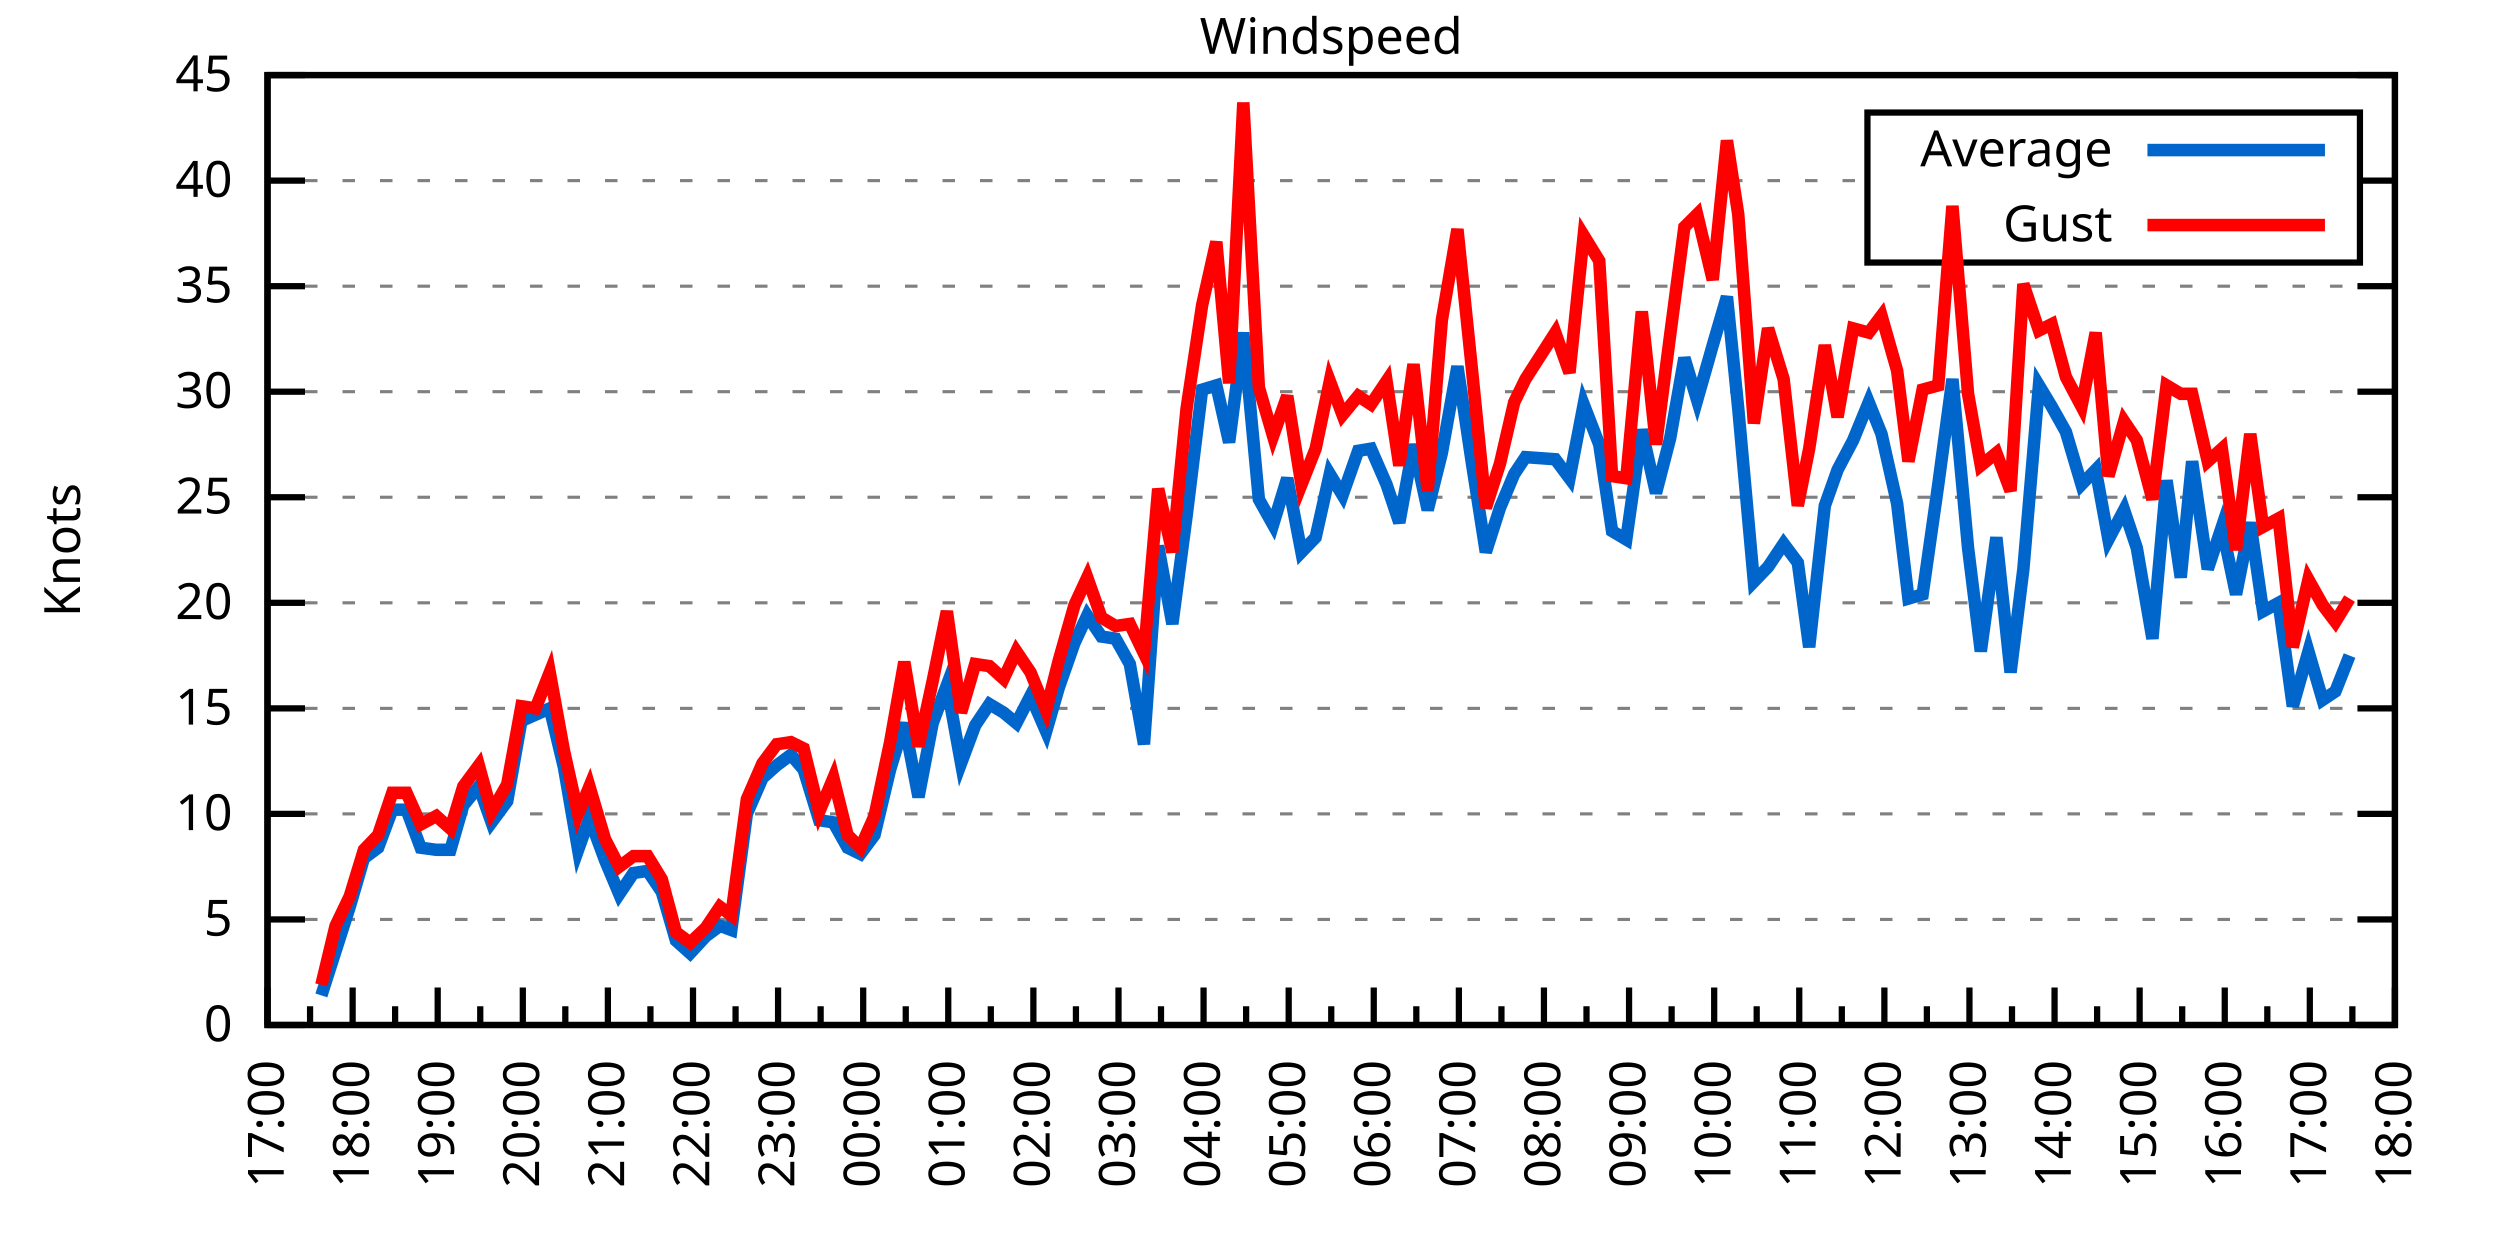
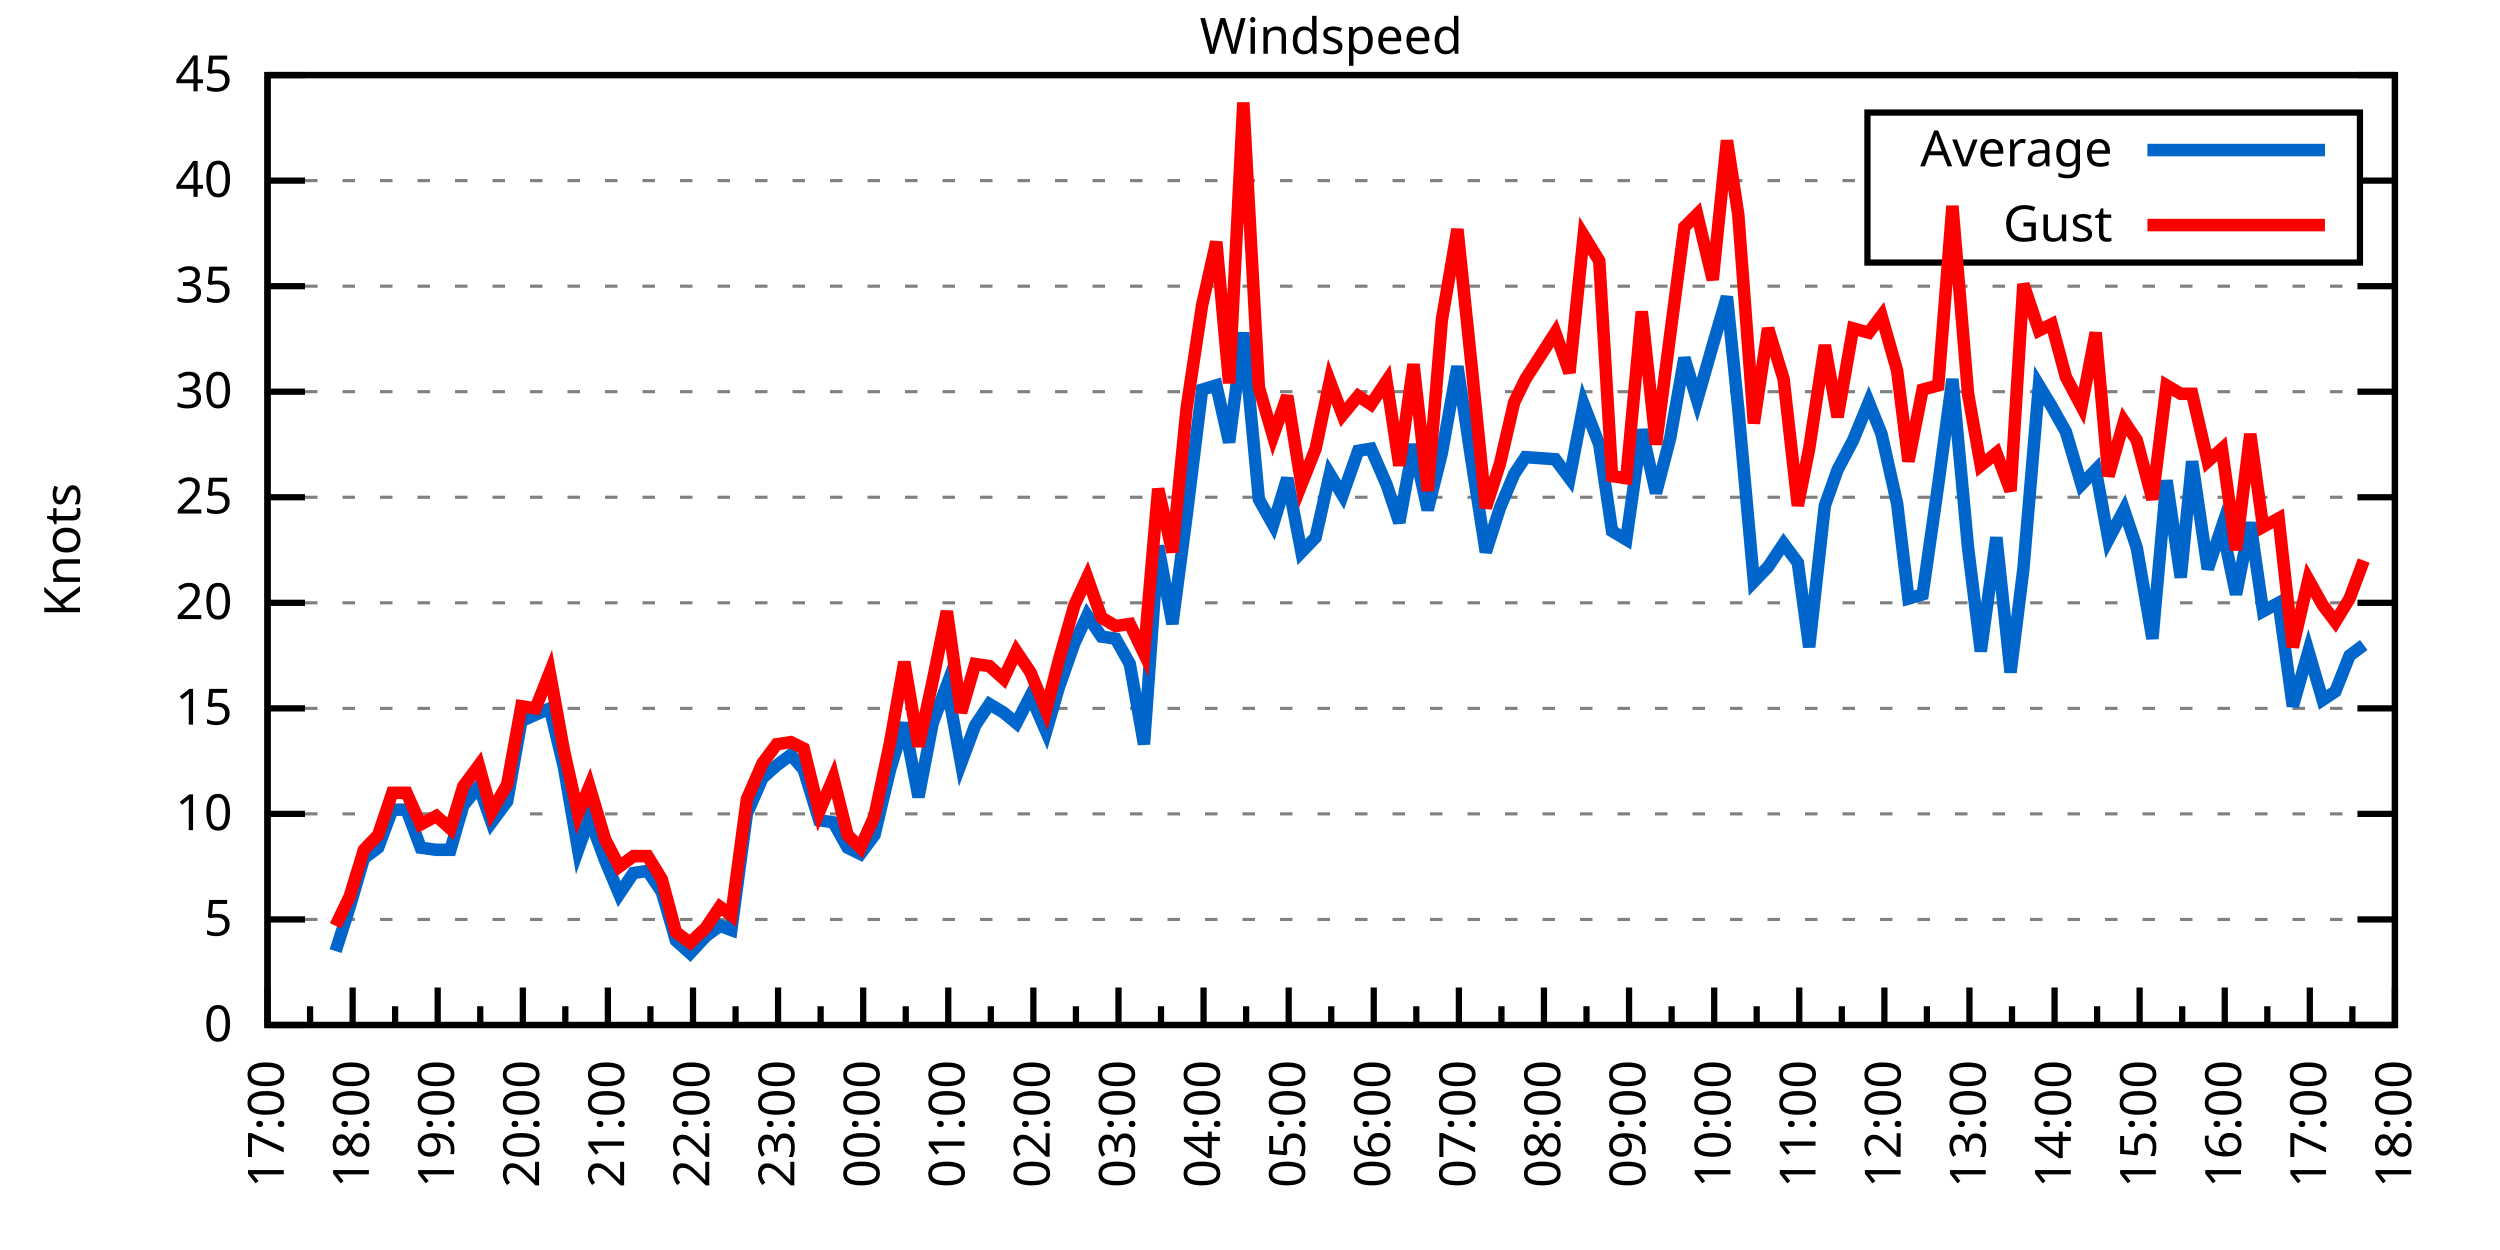
<svg xmlns="http://www.w3.org/2000/svg" xmlns:xlink="http://www.w3.org/1999/xlink" width="400" height="200" viewBox="0 0 400 200">
  <g id="gnuplot_canvas">
    <rect x="0" y="0" width="400" height="200" fill="none" />
    <defs>
      <circle id="gpDot" r="0.5" stroke-width="0.5" stroke="currentColor" />
      <path id="gpPt0" stroke-width="0.333" stroke="currentColor" d="M-1,0 h2 M0,-1 v2" />
      <path id="gpPt1" stroke-width="0.333" stroke="currentColor" d="M-1,-1 L1,1 M1,-1 L-1,1" />
      <path id="gpPt2" stroke-width="0.333" stroke="currentColor" d="M-1,0 L1,0 M0,-1 L0,1 M-1,-1 L1,1 M-1,1 L1,-1" />
      <rect id="gpPt3" stroke-width="0.333" stroke="currentColor" x="-1" y="-1" width="2" height="2" />
      <rect id="gpPt4" stroke-width="0.333" stroke="currentColor" fill="currentColor" x="-1" y="-1" width="2" height="2" />
      <circle id="gpPt5" stroke-width="0.333" stroke="currentColor" cx="0" cy="0" r="1" />
      <use xlink:href="#gpPt5" id="gpPt6" fill="currentColor" stroke="none" />
      <path id="gpPt7" stroke-width="0.333" stroke="currentColor" d="M0,-1.33 L-1.33,0.67 L1.33,0.67 z" />
      <use xlink:href="#gpPt7" id="gpPt8" fill="currentColor" stroke="none" />
      <use xlink:href="#gpPt7" id="gpPt9" stroke="currentColor" transform="rotate(180)" />
      <use xlink:href="#gpPt9" id="gpPt10" fill="currentColor" stroke="none" />
      <use xlink:href="#gpPt3" id="gpPt11" stroke="currentColor" transform="rotate(45)" />
      <use xlink:href="#gpPt11" id="gpPt12" fill="currentColor" stroke="none" />
      <path id="gpPt13" stroke-width="0.333" stroke="currentColor" d="M0,1.330 L1.265,0.411 L0.782,-1.067 L-0.782,-1.076 L-1.265,0.411 z" />
      <use xlink:href="#gpPt13" id="gpPt14" fill="currentColor" stroke="none" />
      <filter id="textbox" filterUnits="objectBoundingBox" x="0" y="0" height="1" width="1">
        <feFlood flood-color="white" flood-opacity="1" result="bgnd" />
        <feComposite in="SourceGraphic" in2="bgnd" operator="atop" />
      </filter>
      <filter id="greybox" filterUnits="objectBoundingBox" x="0" y="0" height="1" width="1">
        <feFlood flood-color="lightgrey" flood-opacity="1" result="grey" />
        <feComposite in="SourceGraphic" in2="grey" operator="atop" />
      </filter>
    </defs>
    <g fill="none" color="white" stroke="currentColor" stroke-width="1.00" stroke-linecap="butt" stroke-linejoin="miter">
</g>
    <g fill="none" color="black" stroke="currentColor" stroke-width="1.00" stroke-linecap="butt" stroke-linejoin="miter">
      <g stroke="none" shape-rendering="crispEdges">
        <polygon fill="rgb(255, 255, 255)" points="42.80,164.00 383.18,164.00 383.18,12.02 42.80,12.02 " />
      </g>
    </g>
    <g fill="none" color="black" stroke="currentColor" stroke-width="1.00" stroke-linecap="butt" stroke-linejoin="miter">
</g>
    <g fill="none" color="black" stroke="black" stroke-width="0.50" stroke-linecap="butt" stroke-linejoin="miter">
</g>
    <g fill="none" color="gray" stroke="currentColor" stroke-width="0.50" stroke-linecap="butt" stroke-linejoin="miter">
      <path stroke="gray" stroke-dasharray="2,4" class="gridline" d="M42.80,164.00 L383.19,164.00  " />
    </g>
    <g fill="none" color="gray" stroke="gray" stroke-width="1.00" stroke-linecap="butt" stroke-linejoin="miter">
</g>
    <g fill="none" color="black" stroke="currentColor" stroke-width="1.00" stroke-linecap="butt" stroke-linejoin="miter">
      <path stroke="black" d="M42.80,164.00 L48.80,164.00 M383.19,164.00 L377.19,164.00  " />
      <g transform="translate(37.20,166.60)" stroke="none" fill="black" font-family="Sans" font-size="8.00" text-anchor="end">
        <text>
          <tspan font-family="Sans"> 0</tspan>
        </text>
      </g>
    </g>
    <g fill="none" color="black" stroke="currentColor" stroke-width="1.00" stroke-linecap="butt" stroke-linejoin="miter">
</g>
    <g fill="none" color="black" stroke="black" stroke-width="0.50" stroke-linecap="butt" stroke-linejoin="miter">
</g>
    <g fill="none" color="gray" stroke="currentColor" stroke-width="0.50" stroke-linecap="butt" stroke-linejoin="miter">
      <path stroke="gray" stroke-dasharray="2,4" class="gridline" d="M42.80,147.11 L383.19,147.11  " />
    </g>
    <g fill="none" color="gray" stroke="gray" stroke-width="1.00" stroke-linecap="butt" stroke-linejoin="miter">
</g>
    <g fill="none" color="black" stroke="currentColor" stroke-width="1.00" stroke-linecap="butt" stroke-linejoin="miter">
      <path stroke="black" d="M42.80,147.11 L48.80,147.11 M383.19,147.11 L377.19,147.11  " />
      <g transform="translate(37.20,149.71)" stroke="none" fill="black" font-family="Sans" font-size="8.00" text-anchor="end">
        <text>
          <tspan font-family="Sans"> 5</tspan>
        </text>
      </g>
    </g>
    <g fill="none" color="black" stroke="currentColor" stroke-width="1.00" stroke-linecap="butt" stroke-linejoin="miter">
</g>
    <g fill="none" color="black" stroke="black" stroke-width="0.50" stroke-linecap="butt" stroke-linejoin="miter">
</g>
    <g fill="none" color="gray" stroke="currentColor" stroke-width="0.50" stroke-linecap="butt" stroke-linejoin="miter">
      <path stroke="gray" stroke-dasharray="2,4" class="gridline" d="M42.80,130.22 L383.19,130.22  " />
    </g>
    <g fill="none" color="gray" stroke="gray" stroke-width="1.00" stroke-linecap="butt" stroke-linejoin="miter">
</g>
    <g fill="none" color="black" stroke="currentColor" stroke-width="1.00" stroke-linecap="butt" stroke-linejoin="miter">
      <path stroke="black" d="M42.80,130.22 L48.80,130.22 M383.19,130.22 L377.19,130.22  " />
      <g transform="translate(37.20,132.82)" stroke="none" fill="black" font-family="Sans" font-size="8.00" text-anchor="end">
        <text>
          <tspan font-family="Sans"> 10</tspan>
        </text>
      </g>
    </g>
    <g fill="none" color="black" stroke="currentColor" stroke-width="1.00" stroke-linecap="butt" stroke-linejoin="miter">
</g>
    <g fill="none" color="black" stroke="black" stroke-width="0.50" stroke-linecap="butt" stroke-linejoin="miter">
</g>
    <g fill="none" color="gray" stroke="currentColor" stroke-width="0.50" stroke-linecap="butt" stroke-linejoin="miter">
      <path stroke="gray" stroke-dasharray="2,4" class="gridline" d="M42.80,113.34 L383.19,113.34  " />
    </g>
    <g fill="none" color="gray" stroke="gray" stroke-width="1.00" stroke-linecap="butt" stroke-linejoin="miter">
</g>
    <g fill="none" color="black" stroke="currentColor" stroke-width="1.00" stroke-linecap="butt" stroke-linejoin="miter">
      <path stroke="black" d="M42.80,113.34 L48.80,113.34 M383.19,113.34 L377.19,113.34  " />
      <g transform="translate(37.20,115.94)" stroke="none" fill="black" font-family="Sans" font-size="8.00" text-anchor="end">
        <text>
          <tspan font-family="Sans"> 15</tspan>
        </text>
      </g>
    </g>
    <g fill="none" color="black" stroke="currentColor" stroke-width="1.00" stroke-linecap="butt" stroke-linejoin="miter">
</g>
    <g fill="none" color="black" stroke="black" stroke-width="0.50" stroke-linecap="butt" stroke-linejoin="miter">
</g>
    <g fill="none" color="gray" stroke="currentColor" stroke-width="0.50" stroke-linecap="butt" stroke-linejoin="miter">
      <path stroke="gray" stroke-dasharray="2,4" class="gridline" d="M42.80,96.45 L383.19,96.45  " />
    </g>
    <g fill="none" color="gray" stroke="gray" stroke-width="1.00" stroke-linecap="butt" stroke-linejoin="miter">
</g>
    <g fill="none" color="black" stroke="currentColor" stroke-width="1.00" stroke-linecap="butt" stroke-linejoin="miter">
      <path stroke="black" d="M42.80,96.45 L48.80,96.45 M383.19,96.45 L377.19,96.45  " />
      <g transform="translate(37.20,99.05)" stroke="none" fill="black" font-family="Sans" font-size="8.00" text-anchor="end">
        <text>
          <tspan font-family="Sans"> 20</tspan>
        </text>
      </g>
    </g>
    <g fill="none" color="black" stroke="currentColor" stroke-width="1.00" stroke-linecap="butt" stroke-linejoin="miter">
</g>
    <g fill="none" color="black" stroke="black" stroke-width="0.50" stroke-linecap="butt" stroke-linejoin="miter">
</g>
    <g fill="none" color="gray" stroke="currentColor" stroke-width="0.50" stroke-linecap="butt" stroke-linejoin="miter">
      <path stroke="gray" stroke-dasharray="2,4" class="gridline" d="M42.80,79.56 L383.19,79.56  " />
    </g>
    <g fill="none" color="gray" stroke="gray" stroke-width="1.00" stroke-linecap="butt" stroke-linejoin="miter">
</g>
    <g fill="none" color="black" stroke="currentColor" stroke-width="1.00" stroke-linecap="butt" stroke-linejoin="miter">
      <path stroke="black" d="M42.80,79.56 L48.80,79.56 M383.19,79.56 L377.19,79.56  " />
      <g transform="translate(37.20,82.16)" stroke="none" fill="black" font-family="Sans" font-size="8.00" text-anchor="end">
        <text>
          <tspan font-family="Sans"> 25</tspan>
        </text>
      </g>
    </g>
    <g fill="none" color="black" stroke="currentColor" stroke-width="1.00" stroke-linecap="butt" stroke-linejoin="miter">
</g>
    <g fill="none" color="black" stroke="black" stroke-width="0.50" stroke-linecap="butt" stroke-linejoin="miter">
</g>
    <g fill="none" color="gray" stroke="currentColor" stroke-width="0.50" stroke-linecap="butt" stroke-linejoin="miter">
      <path stroke="gray" stroke-dasharray="2,4" class="gridline" d="M42.80,62.67 L383.19,62.67  " />
    </g>
    <g fill="none" color="gray" stroke="gray" stroke-width="1.00" stroke-linecap="butt" stroke-linejoin="miter">
</g>
    <g fill="none" color="black" stroke="currentColor" stroke-width="1.00" stroke-linecap="butt" stroke-linejoin="miter">
      <path stroke="black" d="M42.80,62.67 L48.80,62.67 M383.19,62.67 L377.19,62.67  " />
      <g transform="translate(37.20,65.27)" stroke="none" fill="black" font-family="Sans" font-size="8.00" text-anchor="end">
        <text>
          <tspan font-family="Sans"> 30</tspan>
        </text>
      </g>
    </g>
    <g fill="none" color="black" stroke="currentColor" stroke-width="1.00" stroke-linecap="butt" stroke-linejoin="miter">
</g>
    <g fill="none" color="black" stroke="black" stroke-width="0.50" stroke-linecap="butt" stroke-linejoin="miter">
</g>
    <g fill="none" color="gray" stroke="currentColor" stroke-width="0.50" stroke-linecap="butt" stroke-linejoin="miter">
      <path stroke="gray" stroke-dasharray="2,4" class="gridline" d="M42.80,45.79 L383.19,45.79  " />
    </g>
    <g fill="none" color="gray" stroke="gray" stroke-width="1.00" stroke-linecap="butt" stroke-linejoin="miter">
</g>
    <g fill="none" color="black" stroke="currentColor" stroke-width="1.00" stroke-linecap="butt" stroke-linejoin="miter">
      <path stroke="black" d="M42.80,45.79 L48.80,45.79 M383.19,45.79 L377.19,45.79  " />
      <g transform="translate(37.20,48.39)" stroke="none" fill="black" font-family="Sans" font-size="8.00" text-anchor="end">
        <text>
          <tspan font-family="Sans"> 35</tspan>
        </text>
      </g>
    </g>
    <g fill="none" color="black" stroke="currentColor" stroke-width="1.00" stroke-linecap="butt" stroke-linejoin="miter">
</g>
    <g fill="none" color="black" stroke="black" stroke-width="0.50" stroke-linecap="butt" stroke-linejoin="miter">
</g>
    <g fill="none" color="gray" stroke="currentColor" stroke-width="0.50" stroke-linecap="butt" stroke-linejoin="miter">
      <path stroke="gray" stroke-dasharray="2,4" class="gridline" d="M42.80,28.90 L298.79,28.90 M377.59,28.90 L383.19,28.90  " />
    </g>
    <g fill="none" color="gray" stroke="gray" stroke-width="1.00" stroke-linecap="butt" stroke-linejoin="miter">
</g>
    <g fill="none" color="black" stroke="currentColor" stroke-width="1.00" stroke-linecap="butt" stroke-linejoin="miter">
      <path stroke="black" d="M42.80,28.90 L48.80,28.90 M383.19,28.90 L377.19,28.90  " />
      <g transform="translate(37.20,31.50)" stroke="none" fill="black" font-family="Sans" font-size="8.00" text-anchor="end">
        <text>
          <tspan font-family="Sans"> 40</tspan>
        </text>
      </g>
    </g>
    <g fill="none" color="black" stroke="currentColor" stroke-width="1.00" stroke-linecap="butt" stroke-linejoin="miter">
</g>
    <g fill="none" color="black" stroke="black" stroke-width="0.50" stroke-linecap="butt" stroke-linejoin="miter">
</g>
    <g fill="none" color="gray" stroke="currentColor" stroke-width="0.50" stroke-linecap="butt" stroke-linejoin="miter">
      <path stroke="gray" stroke-dasharray="2,4" class="gridline" d="M42.80,12.01 L383.19,12.01  " />
    </g>
    <g fill="none" color="gray" stroke="gray" stroke-width="1.00" stroke-linecap="butt" stroke-linejoin="miter">
</g>
    <g fill="none" color="black" stroke="currentColor" stroke-width="1.00" stroke-linecap="butt" stroke-linejoin="miter">
      <path stroke="black" d="M42.80,12.01 L48.80,12.01 M383.19,12.01 L377.19,12.01  " />
      <g transform="translate(37.20,14.61)" stroke="none" fill="black" font-family="Sans" font-size="8.00" text-anchor="end">
        <text>
          <tspan font-family="Sans"> 45</tspan>
        </text>
      </g>
    </g>
    <g fill="none" color="black" stroke="currentColor" stroke-width="1.00" stroke-linecap="butt" stroke-linejoin="miter">
      <path stroke="black" d="M42.80,164.00 L42.80,158.00  " />
      <g transform="translate(45.40,169.60) rotate(270)" stroke="none" fill="black" font-family="Sans" font-size="8.00" text-anchor="end">
        <text>
          <tspan font-family="Sans">17:00</tspan>
        </text>
      </g>
    </g>
    <g fill="none" color="black" stroke="currentColor" stroke-width="1.00" stroke-linecap="butt" stroke-linejoin="miter">
      <path stroke="black" d="M49.61,164.00 L49.61,161.00 M56.42,164.00 L56.42,158.00  " />
      <g transform="translate(59.02,169.60) rotate(270)" stroke="none" fill="black" font-family="Sans" font-size="8.00" text-anchor="end">
        <text>
          <tspan font-family="Sans">18:00</tspan>
        </text>
      </g>
    </g>
    <g fill="none" color="black" stroke="currentColor" stroke-width="1.00" stroke-linecap="butt" stroke-linejoin="miter">
      <path stroke="black" d="M63.22,164.00 L63.22,161.00 M70.03,164.00 L70.03,158.00  " />
      <g transform="translate(72.63,169.60) rotate(270)" stroke="none" fill="black" font-family="Sans" font-size="8.00" text-anchor="end">
        <text>
          <tspan font-family="Sans">19:00</tspan>
        </text>
      </g>
    </g>
    <g fill="none" color="black" stroke="currentColor" stroke-width="1.00" stroke-linecap="butt" stroke-linejoin="miter">
      <path stroke="black" d="M76.84,164.00 L76.84,161.00 M83.65,164.00 L83.65,158.00  " />
      <g transform="translate(86.25,169.60) rotate(270)" stroke="none" fill="black" font-family="Sans" font-size="8.00" text-anchor="end">
        <text>
          <tspan font-family="Sans">20:00</tspan>
        </text>
      </g>
    </g>
    <g fill="none" color="black" stroke="currentColor" stroke-width="1.00" stroke-linecap="butt" stroke-linejoin="miter">
      <path stroke="black" d="M90.45,164.00 L90.45,161.00 M97.26,164.00 L97.26,158.00  " />
      <g transform="translate(99.86,169.60) rotate(270)" stroke="none" fill="black" font-family="Sans" font-size="8.00" text-anchor="end">
        <text>
          <tspan font-family="Sans">21:00</tspan>
        </text>
      </g>
    </g>
    <g fill="none" color="black" stroke="currentColor" stroke-width="1.00" stroke-linecap="butt" stroke-linejoin="miter">
      <path stroke="black" d="M104.07,164.00 L104.07,161.00 M110.88,164.00 L110.88,158.00  " />
      <g transform="translate(113.48,169.60) rotate(270)" stroke="none" fill="black" font-family="Sans" font-size="8.00" text-anchor="end">
        <text>
          <tspan font-family="Sans">22:00</tspan>
        </text>
      </g>
    </g>
    <g fill="none" color="black" stroke="currentColor" stroke-width="1.00" stroke-linecap="butt" stroke-linejoin="miter">
      <path stroke="black" d="M117.69,164.00 L117.69,161.00 M124.49,164.00 L124.49,158.00  " />
      <g transform="translate(127.09,169.60) rotate(270)" stroke="none" fill="black" font-family="Sans" font-size="8.00" text-anchor="end">
        <text>
          <tspan font-family="Sans">23:00</tspan>
        </text>
      </g>
    </g>
    <g fill="none" color="black" stroke="currentColor" stroke-width="1.00" stroke-linecap="butt" stroke-linejoin="miter">
      <path stroke="black" d="M131.30,164.00 L131.30,161.00 M138.11,164.00 L138.11,158.00  " />
      <g transform="translate(140.71,169.60) rotate(270)" stroke="none" fill="black" font-family="Sans" font-size="8.00" text-anchor="end">
        <text>
          <tspan font-family="Sans">00:00</tspan>
        </text>
      </g>
    </g>
    <g fill="none" color="black" stroke="currentColor" stroke-width="1.00" stroke-linecap="butt" stroke-linejoin="miter">
      <path stroke="black" d="M144.92,164.00 L144.92,161.00 M151.72,164.00 L151.72,158.00  " />
      <g transform="translate(154.32,169.60) rotate(270)" stroke="none" fill="black" font-family="Sans" font-size="8.00" text-anchor="end">
        <text>
          <tspan font-family="Sans">01:00</tspan>
        </text>
      </g>
    </g>
    <g fill="none" color="black" stroke="currentColor" stroke-width="1.00" stroke-linecap="butt" stroke-linejoin="miter">
      <path stroke="black" d="M158.53,164.00 L158.53,161.00 M165.34,164.00 L165.34,158.00  " />
      <g transform="translate(167.94,169.60) rotate(270)" stroke="none" fill="black" font-family="Sans" font-size="8.00" text-anchor="end">
        <text>
          <tspan font-family="Sans">02:00</tspan>
        </text>
      </g>
    </g>
    <g fill="none" color="black" stroke="currentColor" stroke-width="1.00" stroke-linecap="butt" stroke-linejoin="miter">
      <path stroke="black" d="M172.15,164.00 L172.15,161.00 M178.96,164.00 L178.96,158.00  " />
      <g transform="translate(181.56,169.60) rotate(270)" stroke="none" fill="black" font-family="Sans" font-size="8.00" text-anchor="end">
        <text>
          <tspan font-family="Sans">03:00</tspan>
        </text>
      </g>
    </g>
    <g fill="none" color="black" stroke="currentColor" stroke-width="1.00" stroke-linecap="butt" stroke-linejoin="miter">
      <path stroke="black" d="M185.76,164.00 L185.76,161.00 M192.57,164.00 L192.57,158.00  " />
      <g transform="translate(195.17,169.60) rotate(270)" stroke="none" fill="black" font-family="Sans" font-size="8.00" text-anchor="end">
        <text>
          <tspan font-family="Sans">04:00</tspan>
        </text>
      </g>
    </g>
    <g fill="none" color="black" stroke="currentColor" stroke-width="1.00" stroke-linecap="butt" stroke-linejoin="miter">
      <path stroke="black" d="M199.38,164.00 L199.38,161.00 M206.19,164.00 L206.19,158.00  " />
      <g transform="translate(208.79,169.60) rotate(270)" stroke="none" fill="black" font-family="Sans" font-size="8.00" text-anchor="end">
        <text>
          <tspan font-family="Sans">05:00</tspan>
        </text>
      </g>
    </g>
    <g fill="none" color="black" stroke="currentColor" stroke-width="1.00" stroke-linecap="butt" stroke-linejoin="miter">
      <path stroke="black" d="M213.00,164.00 L213.00,161.00 M219.80,164.00 L219.80,158.00  " />
      <g transform="translate(222.40,169.60) rotate(270)" stroke="none" fill="black" font-family="Sans" font-size="8.00" text-anchor="end">
        <text>
          <tspan font-family="Sans">06:00</tspan>
        </text>
      </g>
    </g>
    <g fill="none" color="black" stroke="currentColor" stroke-width="1.00" stroke-linecap="butt" stroke-linejoin="miter">
      <path stroke="black" d="M226.61,164.00 L226.61,161.00 M233.42,164.00 L233.42,158.00  " />
      <g transform="translate(236.02,169.60) rotate(270)" stroke="none" fill="black" font-family="Sans" font-size="8.00" text-anchor="end">
        <text>
          <tspan font-family="Sans">07:00</tspan>
        </text>
      </g>
    </g>
    <g fill="none" color="black" stroke="currentColor" stroke-width="1.00" stroke-linecap="butt" stroke-linejoin="miter">
      <path stroke="black" d="M240.23,164.00 L240.23,161.00 M247.03,164.00 L247.03,158.00  " />
      <g transform="translate(249.63,169.60) rotate(270)" stroke="none" fill="black" font-family="Sans" font-size="8.00" text-anchor="end">
        <text>
          <tspan font-family="Sans">08:00</tspan>
        </text>
      </g>
    </g>
    <g fill="none" color="black" stroke="currentColor" stroke-width="1.00" stroke-linecap="butt" stroke-linejoin="miter">
      <path stroke="black" d="M253.84,164.00 L253.84,161.00 M260.65,164.00 L260.65,158.00  " />
      <g transform="translate(263.25,169.60) rotate(270)" stroke="none" fill="black" font-family="Sans" font-size="8.00" text-anchor="end">
        <text>
          <tspan font-family="Sans">09:00</tspan>
        </text>
      </g>
    </g>
    <g fill="none" color="black" stroke="currentColor" stroke-width="1.00" stroke-linecap="butt" stroke-linejoin="miter">
      <path stroke="black" d="M267.46,164.00 L267.46,161.00 M274.27,164.00 L274.27,158.00  " />
      <g transform="translate(276.87,169.60) rotate(270)" stroke="none" fill="black" font-family="Sans" font-size="8.00" text-anchor="end">
        <text>
          <tspan font-family="Sans">10:00</tspan>
        </text>
      </g>
    </g>
    <g fill="none" color="black" stroke="currentColor" stroke-width="1.00" stroke-linecap="butt" stroke-linejoin="miter">
      <path stroke="black" d="M281.07,164.00 L281.07,161.00 M287.88,164.00 L287.88,158.00  " />
      <g transform="translate(290.48,169.60) rotate(270)" stroke="none" fill="black" font-family="Sans" font-size="8.00" text-anchor="end">
        <text>
          <tspan font-family="Sans">11:00</tspan>
        </text>
      </g>
    </g>
    <g fill="none" color="black" stroke="currentColor" stroke-width="1.00" stroke-linecap="butt" stroke-linejoin="miter">
      <path stroke="black" d="M294.69,164.00 L294.69,161.00 M301.50,164.00 L301.50,158.00  " />
      <g transform="translate(304.10,169.60) rotate(270)" stroke="none" fill="black" font-family="Sans" font-size="8.00" text-anchor="end">
        <text>
          <tspan font-family="Sans">12:00</tspan>
        </text>
      </g>
    </g>
    <g fill="none" color="black" stroke="currentColor" stroke-width="1.00" stroke-linecap="butt" stroke-linejoin="miter">
      <path stroke="black" d="M308.30,164.00 L308.30,161.00 M315.11,164.00 L315.11,158.00  " />
      <g transform="translate(317.71,169.60) rotate(270)" stroke="none" fill="black" font-family="Sans" font-size="8.00" text-anchor="end">
        <text>
          <tspan font-family="Sans">13:00</tspan>
        </text>
      </g>
    </g>
    <g fill="none" color="black" stroke="currentColor" stroke-width="1.00" stroke-linecap="butt" stroke-linejoin="miter">
      <path stroke="black" d="M321.92,164.00 L321.92,161.00 M328.73,164.00 L328.73,158.00  " />
      <g transform="translate(331.33,169.60) rotate(270)" stroke="none" fill="black" font-family="Sans" font-size="8.00" text-anchor="end">
        <text>
          <tspan font-family="Sans">14:00</tspan>
        </text>
      </g>
    </g>
    <g fill="none" color="black" stroke="currentColor" stroke-width="1.00" stroke-linecap="butt" stroke-linejoin="miter">
      <path stroke="black" d="M335.54,164.00 L335.54,161.00 M342.34,164.00 L342.34,158.00  " />
      <g transform="translate(344.94,169.60) rotate(270)" stroke="none" fill="black" font-family="Sans" font-size="8.00" text-anchor="end">
        <text>
          <tspan font-family="Sans">15:00</tspan>
        </text>
      </g>
    </g>
    <g fill="none" color="black" stroke="currentColor" stroke-width="1.00" stroke-linecap="butt" stroke-linejoin="miter">
      <path stroke="black" d="M349.15,164.00 L349.15,161.00 M355.96,164.00 L355.96,158.00  " />
      <g transform="translate(358.56,169.60) rotate(270)" stroke="none" fill="black" font-family="Sans" font-size="8.00" text-anchor="end">
        <text>
          <tspan font-family="Sans">16:00</tspan>
        </text>
      </g>
    </g>
    <g fill="none" color="black" stroke="currentColor" stroke-width="1.00" stroke-linecap="butt" stroke-linejoin="miter">
      <path stroke="black" d="M362.77,164.00 L362.77,161.00 M369.57,164.00 L369.57,158.00  " />
      <g transform="translate(372.17,169.60) rotate(270)" stroke="none" fill="black" font-family="Sans" font-size="8.00" text-anchor="end">
        <text>
          <tspan font-family="Sans">17:00</tspan>
        </text>
      </g>
    </g>
    <g fill="none" color="black" stroke="currentColor" stroke-width="1.00" stroke-linecap="butt" stroke-linejoin="miter">
      <path stroke="black" d="M376.38,164.00 L376.38,161.00 M383.19,164.00 L383.19,158.00  " />
      <g transform="translate(385.79,169.60) rotate(270)" stroke="none" fill="black" font-family="Sans" font-size="8.00" text-anchor="end">
        <text>
          <tspan font-family="Sans">18:00</tspan>
        </text>
      </g>
    </g>
    <g fill="none" color="black" stroke="currentColor" stroke-width="1.00" stroke-linecap="butt" stroke-linejoin="miter">
</g>
    <g fill="none" color="black" stroke="currentColor" stroke-width="1.00" stroke-linecap="butt" stroke-linejoin="miter">
      <path stroke="black" d="M42.80,12.01 L42.80,164.00 L383.19,164.00 L383.19,12.01 L42.80,12.01 Z  " />
    </g>
    <g fill="none" color="black" stroke="currentColor" stroke-width="1.00" stroke-linecap="butt" stroke-linejoin="miter">
      <g transform="translate(12.80,88.01) rotate(270)" stroke="none" fill="black" font-family="Sans" font-size="8.00" text-anchor="middle">
        <text>
          <tspan font-family="Sans">Knots</tspan>
        </text>
      </g>
    </g>
    <g fill="none" color="black" stroke="currentColor" stroke-width="1.00" stroke-linecap="butt" stroke-linejoin="miter">
</g>
    <g fill="none" color="black" stroke="currentColor" stroke-width="1.00" stroke-linecap="butt" stroke-linejoin="miter">
      <path stroke="black" d="M298.79,42.01 L298.79,18.01 L377.59,18.01 L377.59,42.01 L298.79,42.01 Z  " />
    </g>
    <g id="Windspeed_plot_1">
      <g fill="none" color="white" stroke="black" stroke-width="2.00" stroke-linecap="butt" stroke-linejoin="miter">
</g>
      <g fill="none" color="black" stroke="currentColor" stroke-width="2.00" stroke-linecap="butt" stroke-linejoin="miter">
        <g transform="translate(337.99,26.61)" stroke="none" fill="black" font-family="Sans" font-size="8.00" text-anchor="end">
          <text>
            <tspan font-family="Sans">Average</tspan>
          </text>
        </g>
      </g>
      <g fill="none" color="black" stroke="currentColor" stroke-width="2.00" stroke-linecap="butt" stroke-linejoin="miter">
-         <path stroke="rgb(  0, 102, 204)" d="M343.59,24.01 L371.99,24.01 M51.42,159.27 L53.69,152.18 L55.96,145.09 L58.23,137.32 L60.50,135.63 L62.77,129.55   L65.04,129.55 L67.31,135.63 L69.80,135.97 L72.07,135.97 L74.12,128.87 L76.61,125.83 L78.65,131.58 L81.15,128.20   L83.42,115.36 L85.69,114.35 L87.96,113.34 L90.23,122.79 L92.50,135.97 L94.31,130.90 L96.81,137.66 L99.08,143.06   L101.35,139.68 L103.62,139.34 L105.89,142.72 L108.15,150.49 L110.42,152.52 L112.92,149.81 L115.19,148.13 L117.01,148.80   L119.50,130.22 L122.00,124.48 L124.27,122.46 L126.54,120.77 L128.58,123.13 L131.07,131.24 L133.34,131.58 L135.61,135.63   L137.66,136.64 L139.92,133.60 L142.42,123.13 L144.69,115.70 L146.96,127.52 L149.23,115.70 L151.50,109.62 L153.77,122.12   L156.04,116.04 L158.31,112.66 L160.57,114.01 L162.62,115.70 L164.89,111.31 L167.38,117.05 L169.43,109.96 L171.92,102.87   L173.96,98.48 L176.23,101.85 L178.50,102.19 L180.77,106.24 L183.04,119.08 L185.31,87.33 L187.58,99.83 L189.85,82.60   L192.34,62.34 L194.61,61.66 L196.66,70.78 L198.93,53.22 L201.42,79.90 L203.69,83.95 L205.96,76.52 L208.23,88.34   L210.50,85.98 L212.77,75.85 L214.81,79.22 L217.31,72.13 L219.35,71.79 L221.85,77.53 L223.89,83.61 L226.16,71.12   L228.43,81.59 L230.70,72.47 L233.19,58.62 L235.46,73.82 L237.73,88.34 L240.00,81.25 L242.27,75.85 L244.08,73.14   L248.85,73.48 L251.12,76.52 L253.39,64.70 L255.88,71.12 L257.93,84.97 L260.20,86.32 L262.69,68.75 L264.96,78.89   L267.23,70.10 L269.50,57.27 L271.54,64.02 L274.04,55.24 L276.31,47.47 L278.12,65.38 L280.62,93.07 L282.89,90.71   L285.38,86.99 L287.65,90.03 L289.47,103.54 L291.97,80.91 L294.01,75.17 L296.50,70.44 L299.00,64.36 L301.04,69.43   L303.54,80.57 L305.35,95.77 L307.62,95.10 L310.12,77.53 L312.39,60.65 L314.89,87.67 L316.93,104.22 L319.42,85.98   L321.69,107.59 L323.74,91.04 L326.23,61.66 L328.27,65.04 L330.54,69.09 L333.04,77.53 L335.31,75.17 L337.35,86.32   L339.85,81.59 L341.89,87.67 L344.39,102.19 L346.65,76.86 L348.92,92.40 L350.74,73.82 L353.24,91.04 L355.50,84.29   L357.77,95.10 L360.04,83.61 L362.09,97.80 L364.58,96.45 L366.85,113.00 L369.35,104.22 L371.62,111.99 L373.66,110.63   L375.93,104.89  " />
+         <path stroke="rgb(  0, 102, 204)" d="M343.59,24.01 L371.99,24.01 M53.69,152.18 L55.96,145.09 L58.23,137.32 L60.50,135.63 L62.77,129.55 L65.04,129.55   L67.31,135.63 L69.80,135.97 L72.07,135.97 L74.12,128.87 L76.61,125.83 L78.65,131.58 L81.15,128.20 L83.42,115.36   L85.69,114.35 L87.96,113.34 L90.23,122.79 L92.50,135.97 L94.31,130.90 L96.81,137.66 L99.08,143.06 L101.35,139.68   L103.62,139.34 L105.89,142.72 L108.15,150.49 L110.42,152.52 L112.92,149.81 L115.19,148.13 L117.01,148.80 L119.50,130.22   L122.00,124.48 L124.27,122.46 L126.54,120.77 L128.58,123.13 L131.07,131.24 L133.34,131.58 L135.61,135.63 L137.66,136.64   L139.92,133.60 L142.42,123.13 L144.69,115.70 L146.96,127.52 L149.23,115.70 L151.50,109.62 L153.77,122.12 L156.04,116.04   L158.31,112.66 L160.57,114.01 L162.62,115.70 L164.89,111.31 L167.38,117.05 L169.43,109.96 L171.92,102.87 L173.96,98.48   L176.23,101.85 L178.50,102.19 L180.77,106.24 L183.04,119.08 L185.31,87.33 L187.58,99.83 L189.85,82.60 L192.34,62.34   L194.61,61.66 L196.66,70.78 L198.93,53.22 L201.42,79.90 L203.69,83.95 L205.96,76.52 L208.23,88.34 L210.50,85.98   L212.77,75.85 L214.81,79.22 L217.31,72.13 L219.35,71.79 L221.85,77.53 L223.89,83.61 L226.16,71.12 L228.43,81.59   L230.70,72.47 L233.19,58.62 L235.46,73.82 L237.73,88.34 L240.00,81.25 L242.27,75.85 L244.08,73.14 L248.85,73.48   L251.12,76.52 L253.39,64.70 L255.88,71.12 L257.93,84.97 L260.20,86.32 L262.69,68.75 L264.96,78.89 L267.23,70.10   L269.50,57.27 L271.54,64.02 L274.04,55.24 L276.31,47.47 L278.12,65.38 L280.62,93.07 L282.89,90.71 L285.38,86.99   L287.65,90.03 L289.47,103.54 L291.97,80.91 L294.01,75.17 L296.50,70.44 L299.00,64.36 L301.04,69.43 L303.54,80.57   L305.35,95.77 L307.62,95.10 L310.12,77.53 L312.39,60.65 L314.89,87.67 L316.93,104.22 L319.42,85.98 L321.69,107.59   L323.74,91.04 L326.23,61.66 L328.27,65.04 L330.54,69.09 L333.04,77.53 L335.31,75.17 L337.35,86.32 L339.85,81.59   L341.89,87.67 L344.39,102.19 L346.65,76.86 L348.92,92.40 L350.74,73.82 L353.24,91.04 L355.50,84.29 L357.77,95.10   L360.04,83.61 L362.09,97.80 L364.58,96.45 L366.85,113.00 L369.35,104.22 L371.62,111.99 L373.66,110.63 L375.93,104.89   L378.20,103.20  " />
      </g>
    </g>
    <g id="Windspeed_plot_2">
      <g fill="none" color="black" stroke="currentColor" stroke-width="2.00" stroke-linecap="butt" stroke-linejoin="miter">
        <g transform="translate(337.99,38.61)" stroke="none" fill="black" font-family="Sans" font-size="8.00" text-anchor="end">
          <text>
            <tspan font-family="Sans">Gust</tspan>
          </text>
        </g>
      </g>
      <g fill="none" color="black" stroke="currentColor" stroke-width="2.00" stroke-linecap="butt" stroke-linejoin="miter">
-         <path stroke="rgb(255,   0,   0)" d="M343.59,36.01 L371.99,36.01 M51.42,157.58 L53.69,148.13 L55.96,143.40 L58.23,135.97 L60.50,133.60 L62.77,126.85   L65.04,126.85 L67.31,131.91 L69.80,130.56 L72.07,132.59 L74.12,125.83 L76.61,122.46 L78.65,129.89 L81.15,125.50   L83.42,113.00 L85.69,113.34 L87.96,107.59 L90.23,120.09 L92.50,130.22 L94.31,125.83 L96.81,134.28 L99.08,138.67   L101.35,136.98 L103.62,136.98 L105.89,140.69 L108.15,149.14 L110.42,150.83 L112.92,148.46 L115.19,145.09 L117.01,146.44   L119.50,127.86 L122.00,122.12 L124.27,119.08 L126.54,118.74 L128.58,119.75 L131.07,129.89 L133.34,124.48 L135.61,133.60   L137.66,135.63 L139.92,130.56 L142.42,118.74 L144.69,105.91 L146.96,119.42 L149.23,108.95 L151.50,97.80 L153.77,114.01   L156.04,106.24 L158.31,106.58 L160.57,108.61 L162.62,104.22 L164.89,107.59 L167.38,113.67 L169.43,105.57 L171.92,96.79   L173.96,92.40 L176.23,98.81 L178.50,100.16 L180.77,99.83 L183.04,104.56 L185.31,78.21 L187.58,88.34 L189.85,65.38   L192.34,48.83 L194.61,38.69 L196.66,61.32 L198.93,16.40 L201.42,62.00 L203.69,69.77 L205.96,63.35 L208.23,77.53   L210.50,71.79 L212.77,60.98 L214.81,66.39 L217.31,63.35 L219.35,64.70 L221.85,60.98 L223.89,74.49 L226.16,58.28   L228.43,78.55 L230.70,51.19 L233.19,36.67 L235.46,58.62 L237.73,81.25 L240.00,74.16 L242.27,64.36 L244.08,60.65   L248.85,53.22 L251.12,59.63 L253.39,37.68 L255.88,41.73 L257.93,76.18 L260.20,76.52 L262.69,49.84 L264.96,71.12   L267.23,53.55 L269.50,36.33 L271.54,34.30 L274.04,44.77 L276.31,22.48 L278.12,34.30 L280.62,67.74 L282.89,52.54   L285.38,60.65 L287.65,80.91 L289.47,71.79 L291.97,55.24 L294.01,66.73 L296.50,52.54 L299.00,53.22 L301.04,50.51   L303.54,59.30 L305.35,73.82 L307.62,62.34 L310.12,61.66 L312.39,32.95 L314.89,63.01 L316.93,74.49 L319.42,72.47   L321.69,78.55 L323.74,45.45 L326.23,52.88 L328.27,51.87 L330.54,60.31 L333.04,65.04 L335.31,53.22 L337.35,76.18   L339.85,67.40 L341.89,70.44 L344.39,79.90 L346.65,61.66 L348.92,63.01 L350.74,63.01 L353.24,73.82 L355.50,71.79   L357.77,88.00 L360.04,69.43 L362.09,84.29 L364.58,82.94 L366.85,103.54 L369.35,92.73 L371.62,96.79 L373.66,99.49   L375.93,95.77  " />
+         <path stroke="rgb(255,   0,   0)" d="M343.59,36.01 L371.99,36.01 M53.69,148.13 L55.96,143.40 L58.23,135.97 L60.50,133.60 L62.77,126.85 L65.04,126.85   L67.31,131.91 L69.80,130.56 L72.07,132.59 L74.12,125.83 L76.61,122.46 L78.65,129.89 L81.15,125.50 L83.42,113.00   L85.69,113.34 L87.96,107.59 L90.23,120.09 L92.50,130.22 L94.31,125.83 L96.81,134.28 L99.08,138.67 L101.35,136.98   L103.62,136.98 L105.89,140.69 L108.15,149.14 L110.42,150.83 L112.92,148.46 L115.19,145.09 L117.01,146.44 L119.50,127.86   L122.00,122.12 L124.27,119.08 L126.54,118.74 L128.58,119.75 L131.07,129.89 L133.34,124.48 L135.61,133.60 L137.66,135.63   L139.92,130.56 L142.42,118.74 L144.69,105.91 L146.96,119.42 L149.23,108.95 L151.50,97.80 L153.77,114.01 L156.04,106.24   L158.31,106.58 L160.57,108.61 L162.62,104.22 L164.89,107.59 L167.38,113.67 L169.43,105.57 L171.92,96.79 L173.96,92.40   L176.23,98.81 L178.50,100.16 L180.77,99.83 L183.04,104.56 L185.31,78.21 L187.58,88.34 L189.85,65.38 L192.34,48.83   L194.61,38.69 L196.66,61.32 L198.93,16.40 L201.42,62.00 L203.69,69.77 L205.96,63.35 L208.23,77.53 L210.50,71.79   L212.77,60.98 L214.81,66.39 L217.31,63.35 L219.35,64.70 L221.85,60.98 L223.89,74.49 L226.16,58.28 L228.43,78.55   L230.70,51.19 L233.19,36.67 L235.46,58.62 L237.73,81.25 L240.00,74.16 L242.27,64.36 L244.08,60.65 L248.85,53.22   L251.12,59.63 L253.39,37.68 L255.88,41.73 L257.93,76.18 L260.20,76.52 L262.69,49.84 L264.96,71.12 L267.23,53.55   L269.50,36.33 L271.54,34.30 L274.04,44.77 L276.31,22.48 L278.12,34.30 L280.62,67.74 L282.89,52.54 L285.38,60.65   L287.65,80.91 L289.47,71.79 L291.97,55.24 L294.01,66.73 L296.50,52.54 L299.00,53.22 L301.04,50.51 L303.54,59.30   L305.35,73.82 L307.62,62.34 L310.12,61.66 L312.39,32.95 L314.89,63.01 L316.93,74.49 L319.42,72.47 L321.69,78.55   L323.74,45.45 L326.23,52.88 L328.27,51.87 L330.54,60.31 L333.04,65.04 L335.31,53.22 L337.35,76.18 L339.85,67.40   L341.89,70.44 L344.39,79.90 L346.65,61.66 L348.92,63.01 L350.74,63.01 L353.24,73.82 L355.50,71.79 L357.77,88.00   L360.04,69.43 L362.09,84.29 L364.58,82.94 L366.85,103.54 L369.35,92.73 L371.62,96.79 L373.66,99.49 L375.93,95.77   L378.20,89.69  " />
      </g>
    </g>
    <g fill="none" color="black" stroke="currentColor" stroke-width="2.00" stroke-linecap="butt" stroke-linejoin="miter">
</g>
    <g fill="none" color="black" stroke="black" stroke-width="1.00" stroke-linecap="butt" stroke-linejoin="miter">
</g>
    <g fill="none" color="black" stroke="currentColor" stroke-width="1.00" stroke-linecap="butt" stroke-linejoin="miter">
      <path stroke="black" d="M42.80,12.01 L42.80,164.00 L383.19,164.00 L383.19,12.01 L42.80,12.01 Z  " />
    </g>
    <g fill="none" color="black" stroke="currentColor" stroke-width="1.00" stroke-linecap="butt" stroke-linejoin="miter">
      <g transform="translate(212.99,8.61)" stroke="none" fill="black" font-family="Sans" font-size="8.00" text-anchor="middle">
        <text>
          <tspan font-family="Sans">Windspeed</tspan>
        </text>
      </g>
    </g>
    <g fill="none" color="black" stroke="currentColor" stroke-width="1.00" stroke-linecap="butt" stroke-linejoin="miter">
</g>
  </g>
</svg>
